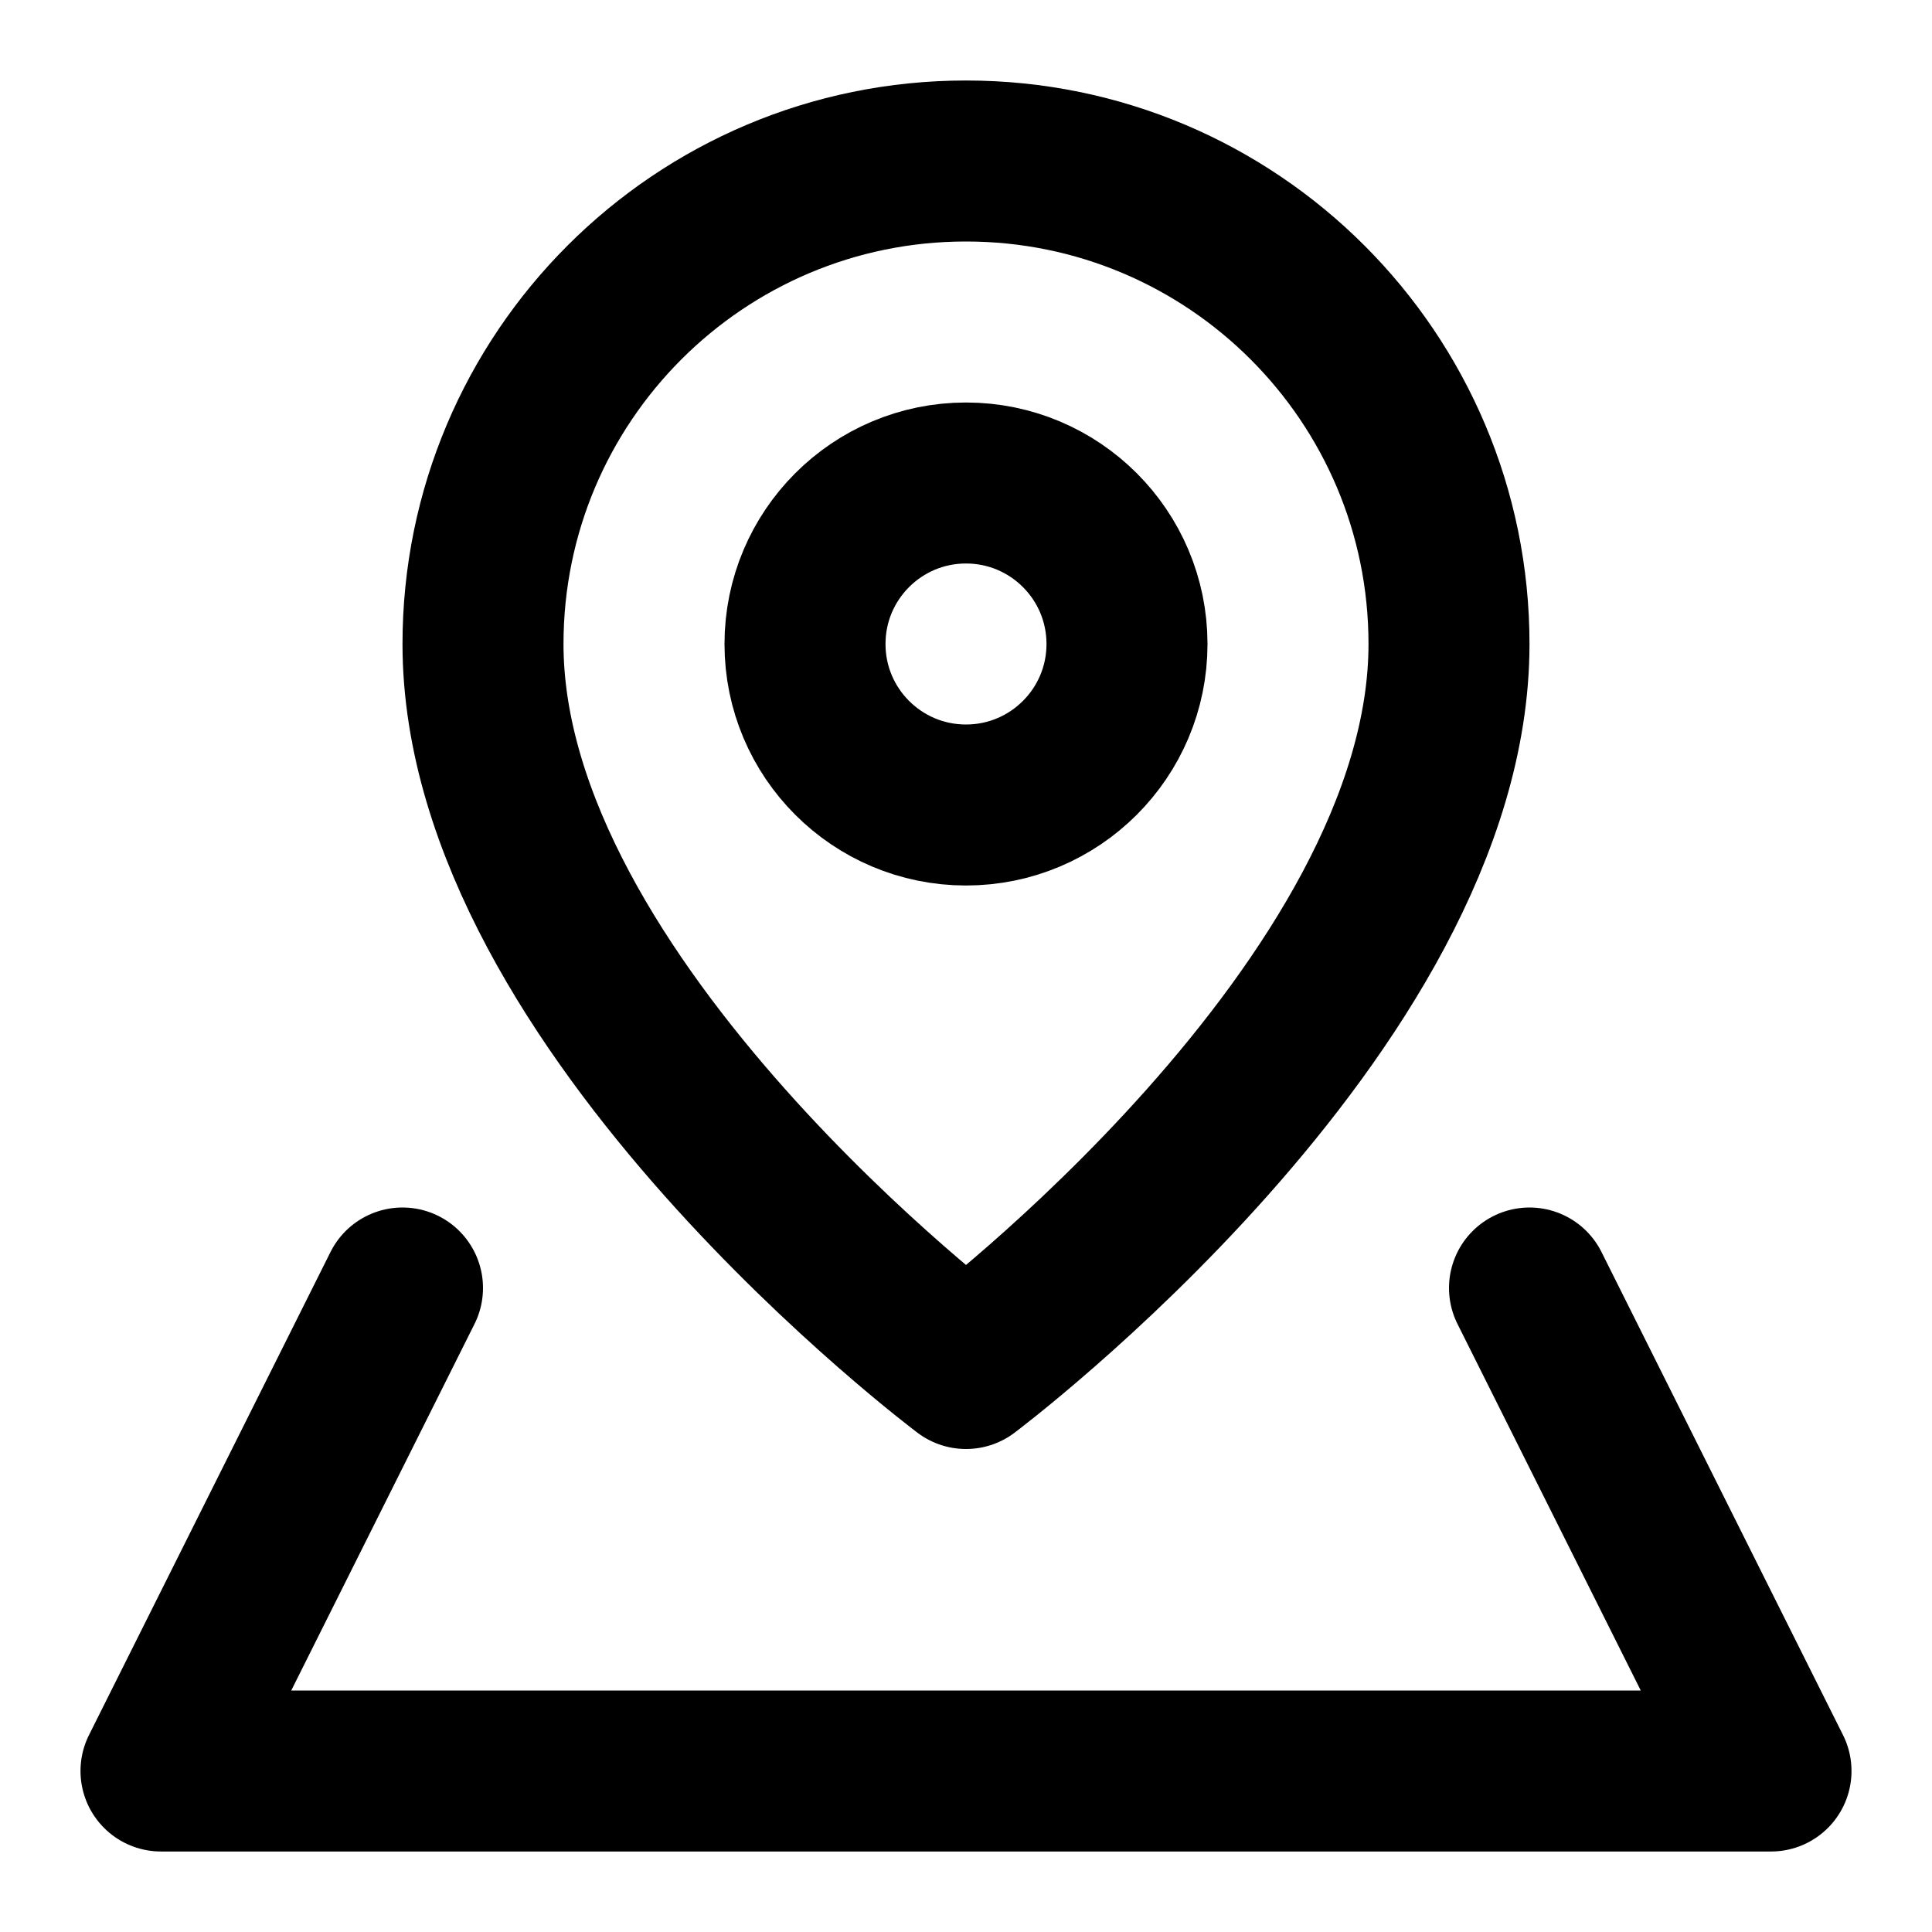
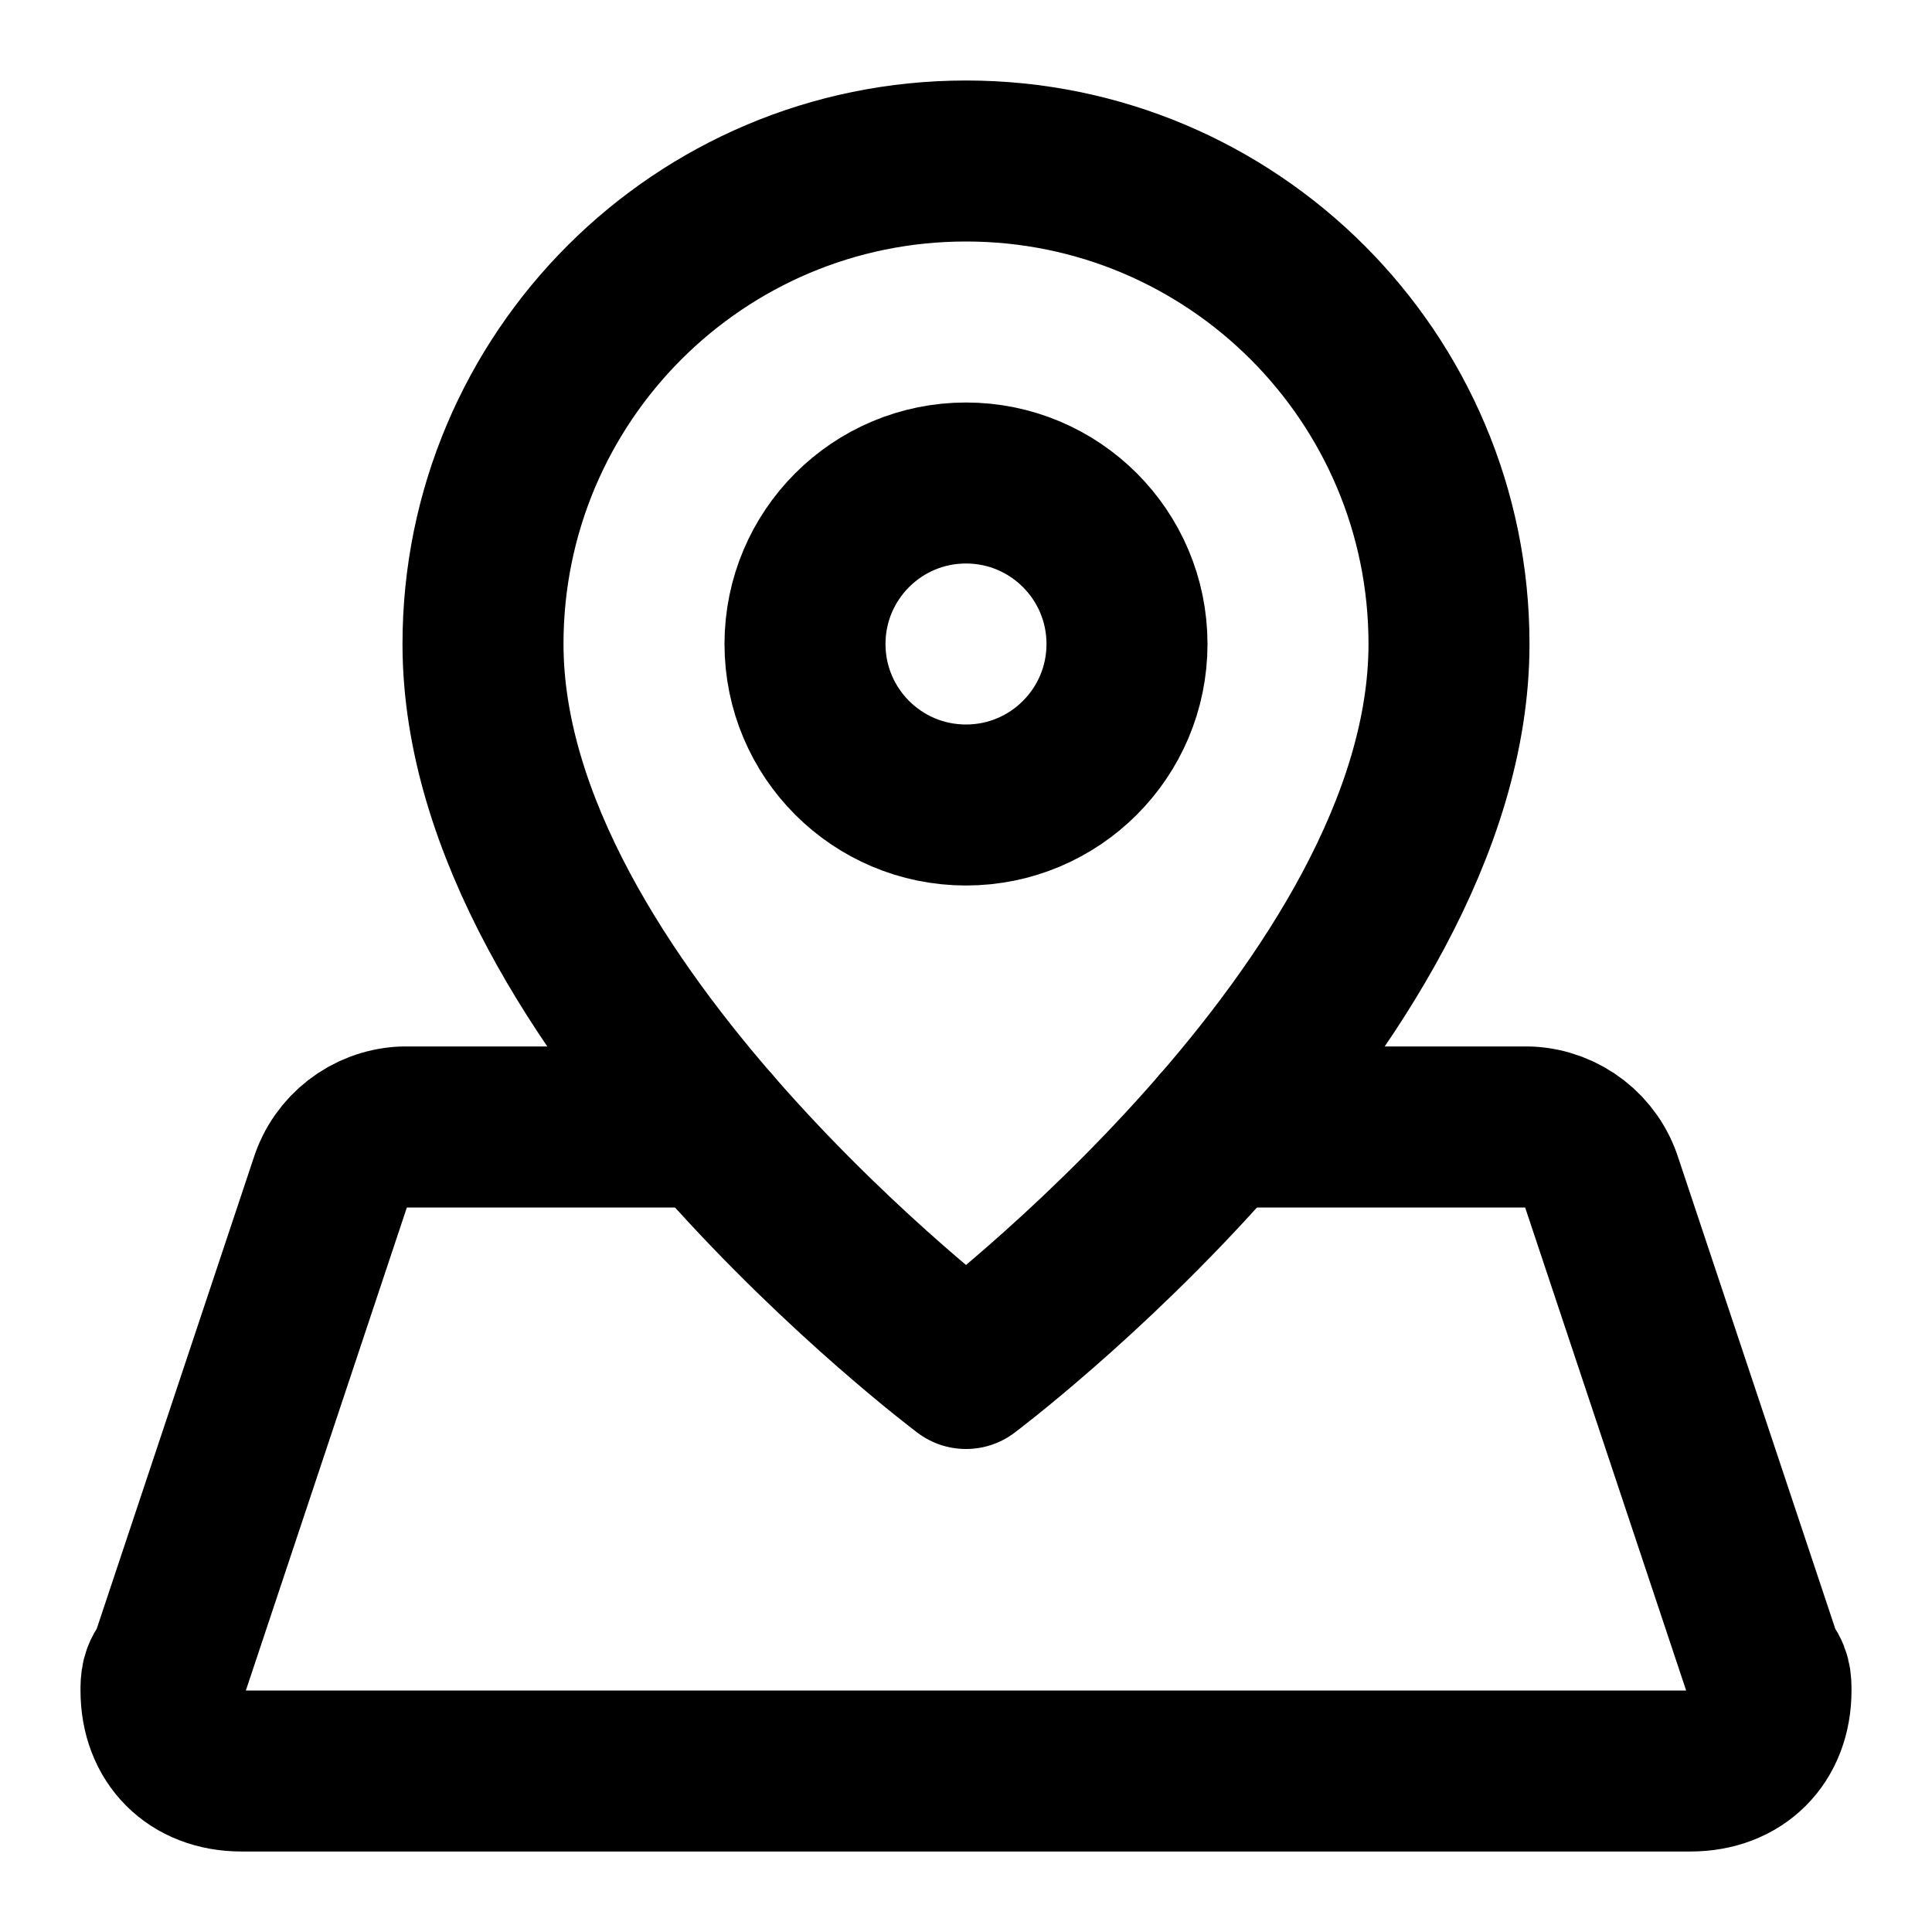
<svg xmlns="http://www.w3.org/2000/svg" width="24" height="24" viewBox="0 0 24 24" fill="none" stroke="currentColor" stroke-width="2" stroke-linecap="round" stroke-linejoin="round">
+   <path d="M18 8c0 4.5-6 9-6 9s-6-4.5-6-9a6 6 0 0 1 12 0" />
  <circle cx="12" cy="8" r="2" />
-   <path d="M18 8c0 4.5-6 9-6 9s-6-4.5-6-9a6 6 0 0 1 12 0" />
-   <path d="m5 16-3 6h20l-3-6" />
+   <path d="M8.835 14H5a1 1 0 0 0-.9.7l-2 6c-.1.1-.1.2-.1.3 0 .6.4 1 1 1h18c.6 0 1-.4 1-1 0-.1 0-.2-.1-.3l-2-6a1 1 0 0 0-.9-.7h-3.835" />
</svg>
